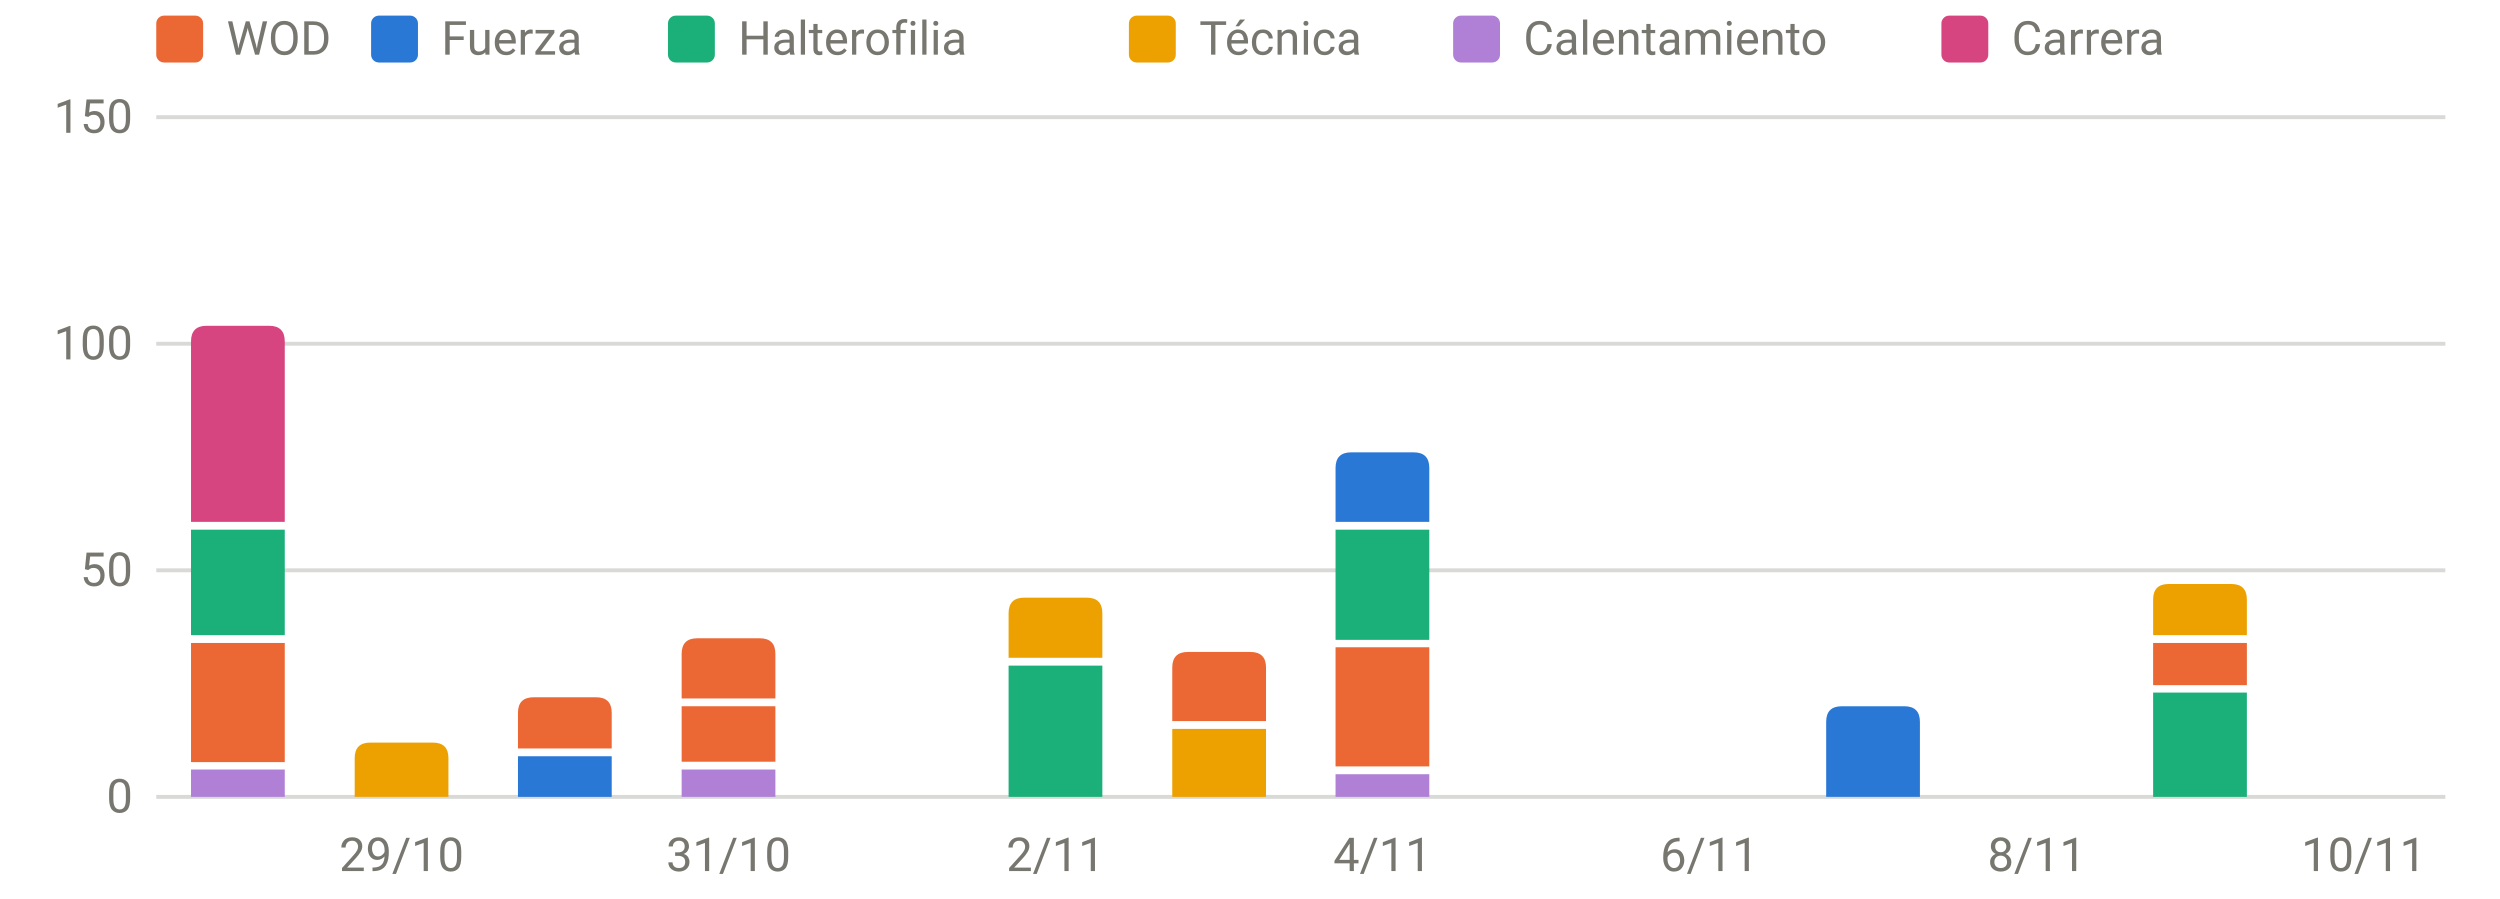
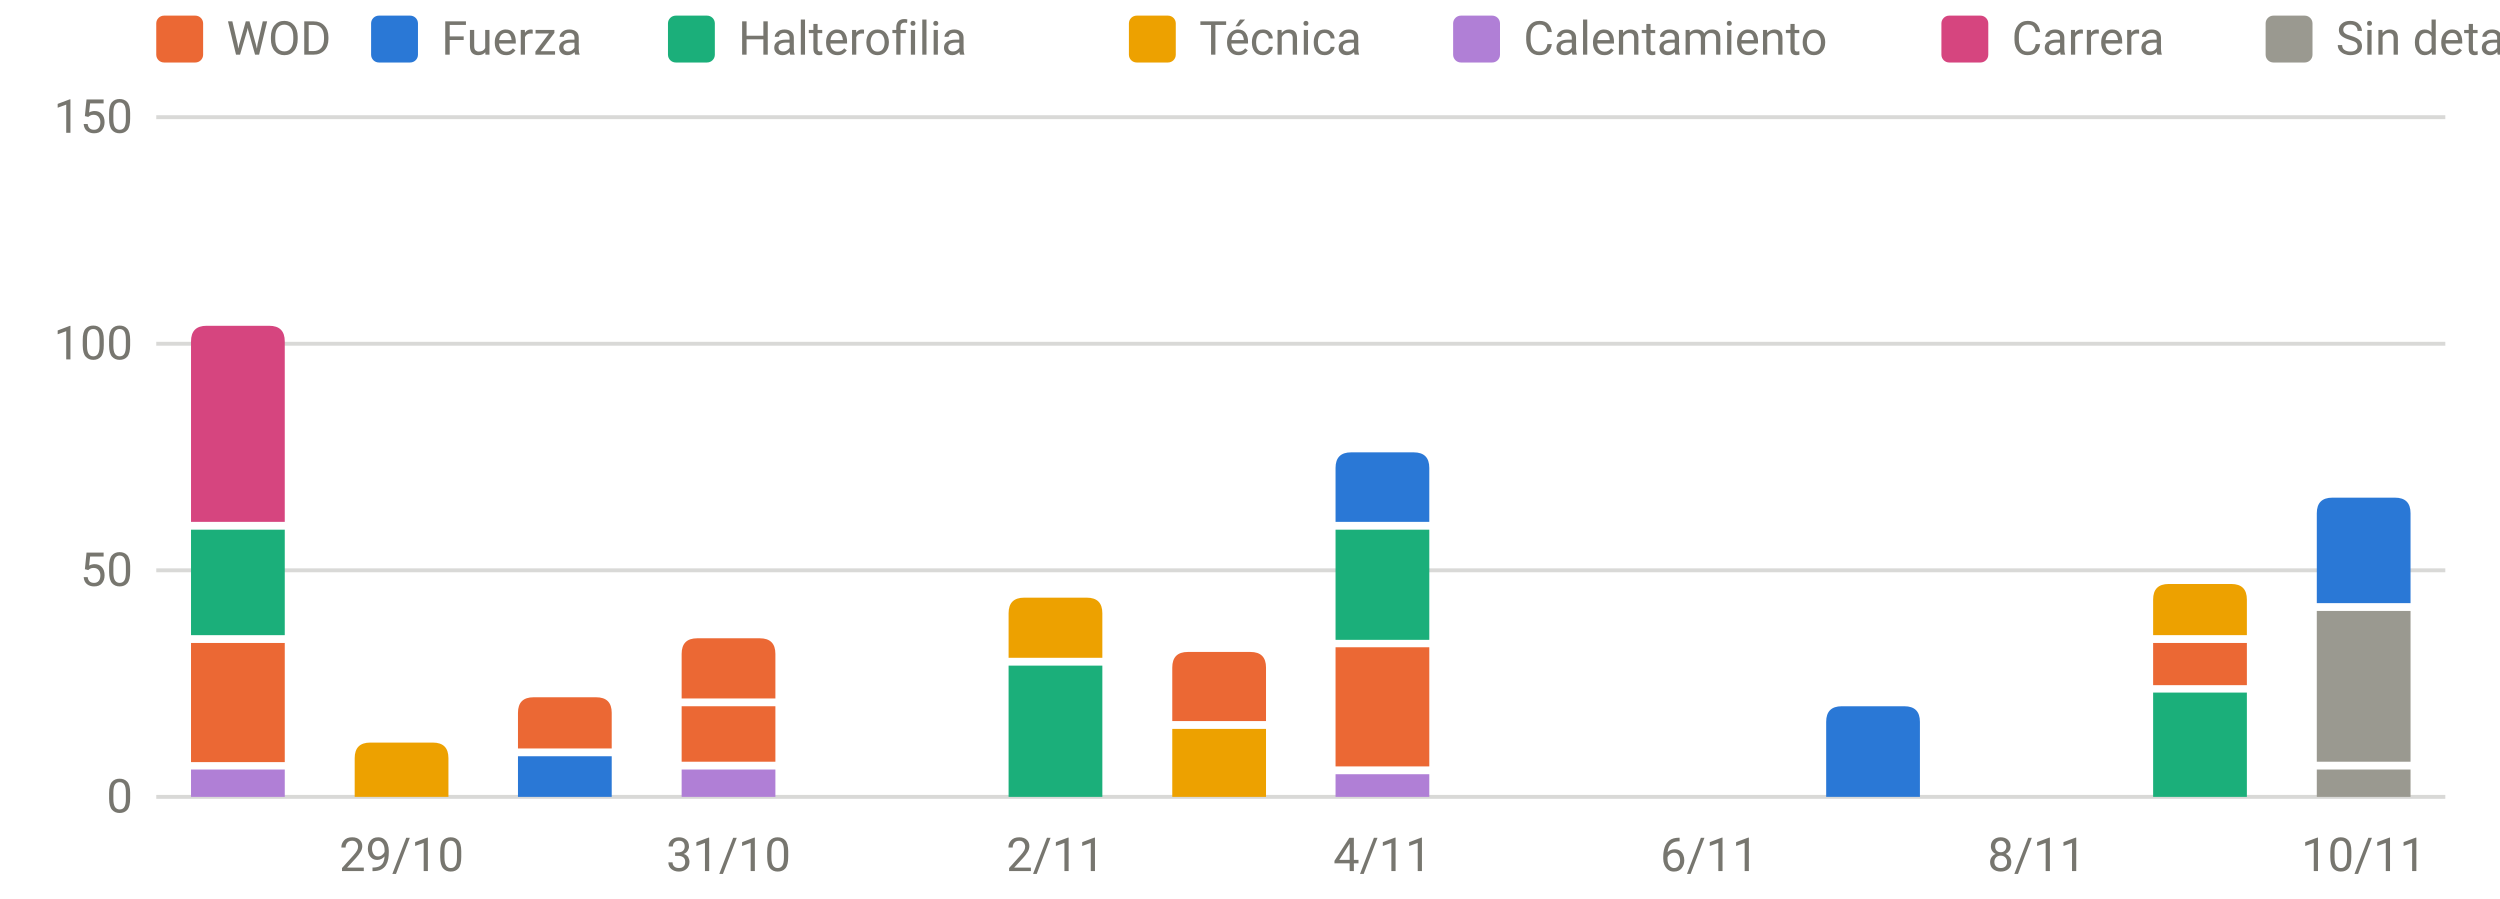
<svg xmlns="http://www.w3.org/2000/svg" viewBox="0 0 640 230" width="640" height="230" role="img" aria-label="Carga por sesión y tipo" font-family="system-ui,-apple-system,Segoe UI,Roboto,sans-serif" font-size="12" fill="#77766f">
  <line x1="40" x2="626" y1="204.0" y2="204.0" stroke="rgba(119,118,111,0.28)" stroke-width="1" />
  <text x="34" y="208.0" text-anchor="end">0</text>
  <line x1="40" x2="626" y1="146.0" y2="146.0" stroke="rgba(119,118,111,0.28)" stroke-width="1" />
  <text x="34" y="150.0" text-anchor="end">50</text>
  <line x1="40" x2="626" y1="88.0" y2="88.0" stroke="rgba(119,118,111,0.28)" stroke-width="1" />
  <text x="34" y="92.0" text-anchor="end">100</text>
  <line x1="40" x2="626" y1="30.0" y2="30.0" stroke="rgba(119,118,111,0.28)" stroke-width="1" />
  <text x="34" y="34.0" text-anchor="end">150</text>
  <text x="102.8" y="223" text-anchor="middle">29/10</text>
  <text x="186.5" y="223" text-anchor="middle">31/10</text>
  <text x="270.2" y="223" text-anchor="middle">2/11</text>
  <text x="353.9" y="223" text-anchor="middle">4/11</text>
  <text x="437.6" y="223" text-anchor="middle">6/11</text>
  <text x="521.4" y="223" text-anchor="middle">8/11</text>
  <text x="605.1" y="223" text-anchor="middle">10/11</text>
  <rect x="48.9" y="197.0" width="24.0" height="7.0" fill="#b07fd6" />
  <rect x="48.9" y="164.6" width="24.0" height="30.5" fill="#eb6834" />
  <rect x="48.9" y="135.6" width="24.0" height="27.0" fill="#1baf7a" />
  <path d="M48.9,133.6V87.4Q48.9,83.4 52.9,83.4H68.9Q72.9,83.4 72.9,87.4V133.6Z" fill="#d6457f" />
  <path d="M90.8,204.0V194.1Q90.8,190.1 94.8,190.1H110.8Q114.8,190.1 114.8,194.1V204.0Z" fill="#eda100" />
  <rect x="132.6" y="193.6" width="24.0" height="10.4" fill="#2a78d6" />
  <path d="M132.6,191.6V182.5Q132.6,178.5 136.6,178.5H152.6Q156.6,178.5 156.6,182.5V191.6Z" fill="#eb6834" />
  <rect x="174.5" y="197.0" width="24.0" height="7.0" fill="#b07fd6" />
  <rect x="174.5" y="180.8" width="24.0" height="14.2" fill="#eb6834" />
  <path d="M174.5,178.8V167.4Q174.5,163.4 178.5,163.4H194.5Q198.5,163.4 198.5,167.4V178.8Z" fill="#eb6834" />
  <rect x="258.2" y="170.4" width="24.0" height="33.6" fill="#1baf7a" />
  <path d="M258.2,168.4V157.0Q258.2,153.0 262.2,153.0H278.2Q282.2,153.0 282.2,157.0V168.4Z" fill="#eda100" />
  <rect x="300.1" y="186.6" width="24.0" height="17.4" fill="#eda100" />
  <path d="M300.1,184.6V170.9Q300.1,166.9 304.1,166.9H320.1Q324.1,166.9 324.1,170.9V184.6Z" fill="#eb6834" />
  <rect x="341.9" y="198.2" width="24.0" height="5.8" fill="#b07fd6" />
  <rect x="341.9" y="165.7" width="24.0" height="30.5" fill="#eb6834" />
  <rect x="341.9" y="135.6" width="24.0" height="28.2" fill="#1baf7a" />
  <path d="M341.9,133.6V119.8Q341.9,115.8 345.9,115.8H361.9Q365.9,115.8 365.9,119.8V133.6Z" fill="#2a78d6" />
  <path d="M467.5,204.0V184.8Q467.5,180.8 471.5,180.8H487.5Q491.5,180.8 491.5,184.8V204.0Z" fill="#2a78d6" />
  <rect x="551.2" y="177.3" width="24.0" height="26.7" fill="#1baf7a" />
  <rect x="551.2" y="164.6" width="24.0" height="10.8" fill="#eb6834" />
  <path d="M551.2,162.6V153.5Q551.2,149.5 555.2,149.5H571.2Q575.2,149.5 575.2,153.5V162.6Z" fill="#eda100" />
+   <rect x="593.1" y="197.0" width="24.0" height="7.0" fill="#9a9990" />
+   <rect x="593.1" y="156.4" width="24.0" height="38.6" fill="#9a9990" />
+   <path d="M593.1,154.4V131.4Q593.1,127.4 597.1,127.4H613.1Q617.1,127.4 617.1,131.4V154.4Z" fill="#2a78d6" />
  <rect x="40" y="4" width="12" height="12" rx="2" fill="#eb6834" />
  <text x="58" y="14">WOD</text>
  <rect x="95" y="4" width="12" height="12" rx="2" fill="#2a78d6" />
  <text x="113" y="14">Fuerza</text>
  <rect x="171" y="4" width="12" height="12" rx="2" fill="#1baf7a" />
  <text x="189" y="14">Halterofilia</text>
  <rect x="289" y="4" width="12" height="12" rx="2" fill="#eda100" />
  <text x="307" y="14">Técnica</text>
  <rect x="372" y="4" width="12" height="12" rx="2" fill="#b07fd6" />
  <text x="390" y="14">Calentamiento</text>
  <rect x="497" y="4" width="12" height="12" rx="2" fill="#d6457f" />
  <text x="515" y="14">Carrera</text>
+   <rect x="580" y="4" width="12" height="12" rx="2" fill="#9a9990" />
+   <text x="598" y="14">Sin detalle</text>
</svg>
